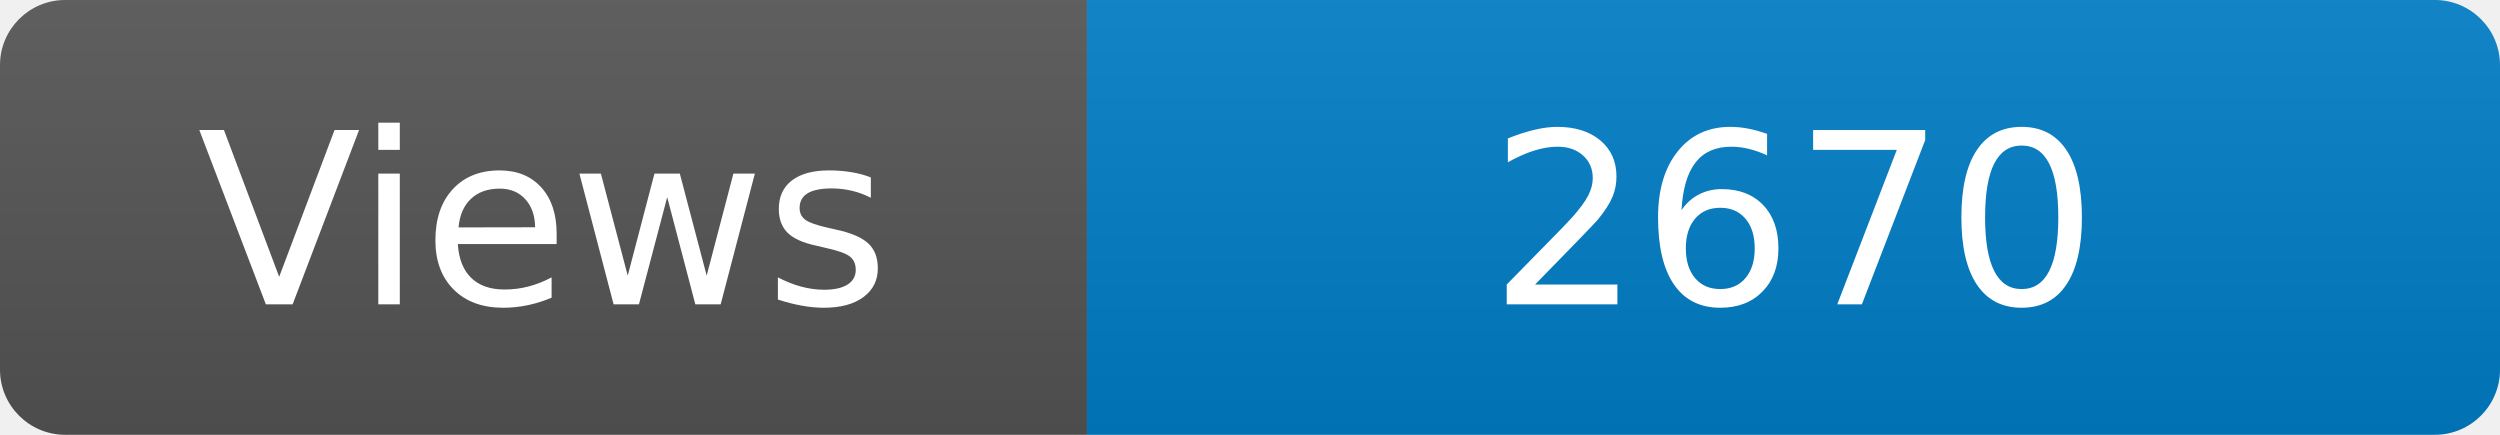
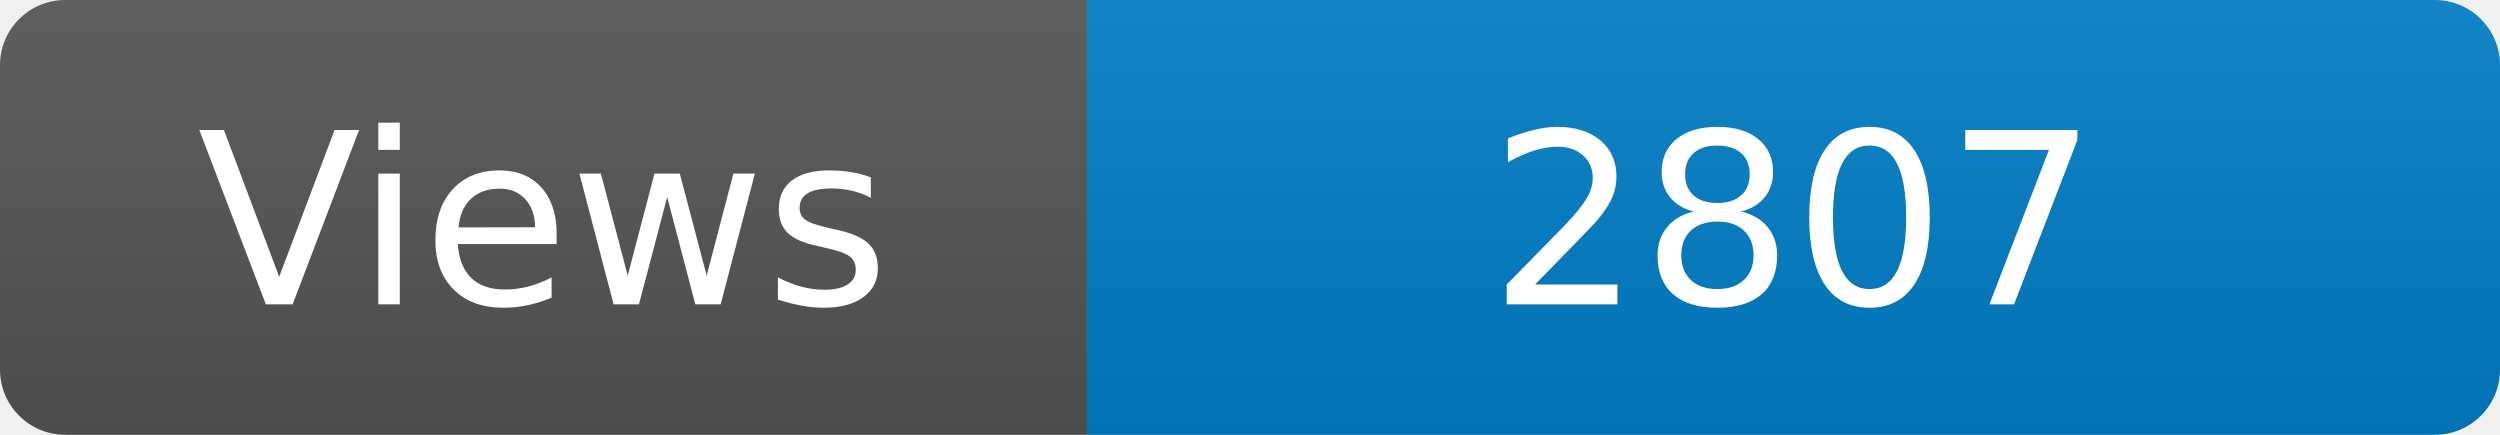
<svg xmlns="http://www.w3.org/2000/svg" width="115" height="20" role="img" aria-label="Maintained?: yes">
  <linearGradient id="s" x2="0" y2="100%">
    <stop offset="0" stop-color="#bbb" stop-opacity=".1" />
    <stop offset="1" stop-opacity=".1" />
  </linearGradient>
  <clipPath id="r">
    <rect width="115" height="20" rx="3" fill="#fff" />
  </clipPath>
  <g clip-path="url(#r)">
    <rect width="50" height="20" fill="#555" />
    <rect x="50" width="160" height="20" fill="#007ec6" />
    <rect width="115" height="20" fill="url(#s)" />
  </g>
  <g fill="#fff" text-anchor="middle" font-family="Verdana,Geneva,DejaVu Sans,sans-serif" font-size="110">
    <text x="250" y="140" transform="scale(.1)" fill="#fff">Views</text>
-     <text x="825" y="140" transform="scale(.1)" fill="#fff">2670</text>
+     <text x="825" y="140" transform="scale(.1)" fill="#fff">2807</text>
  </g>
</svg>
